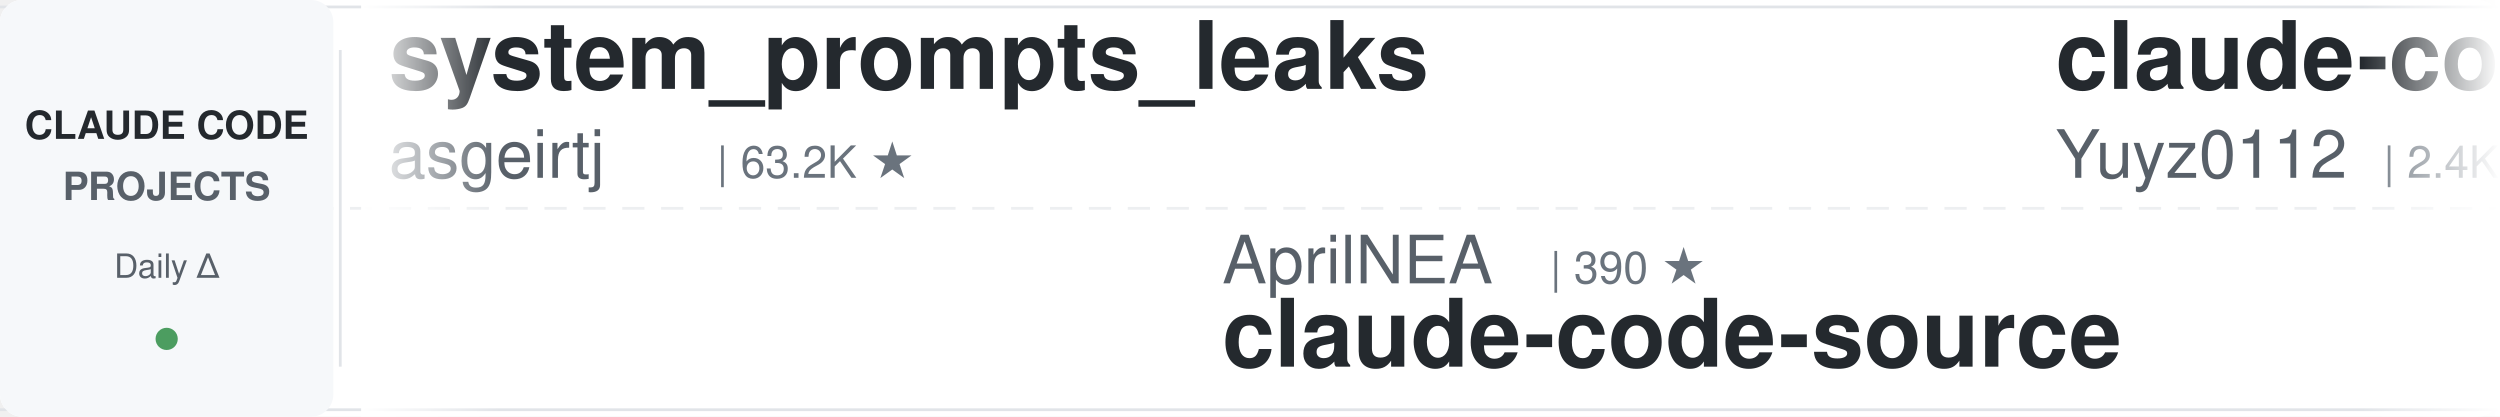
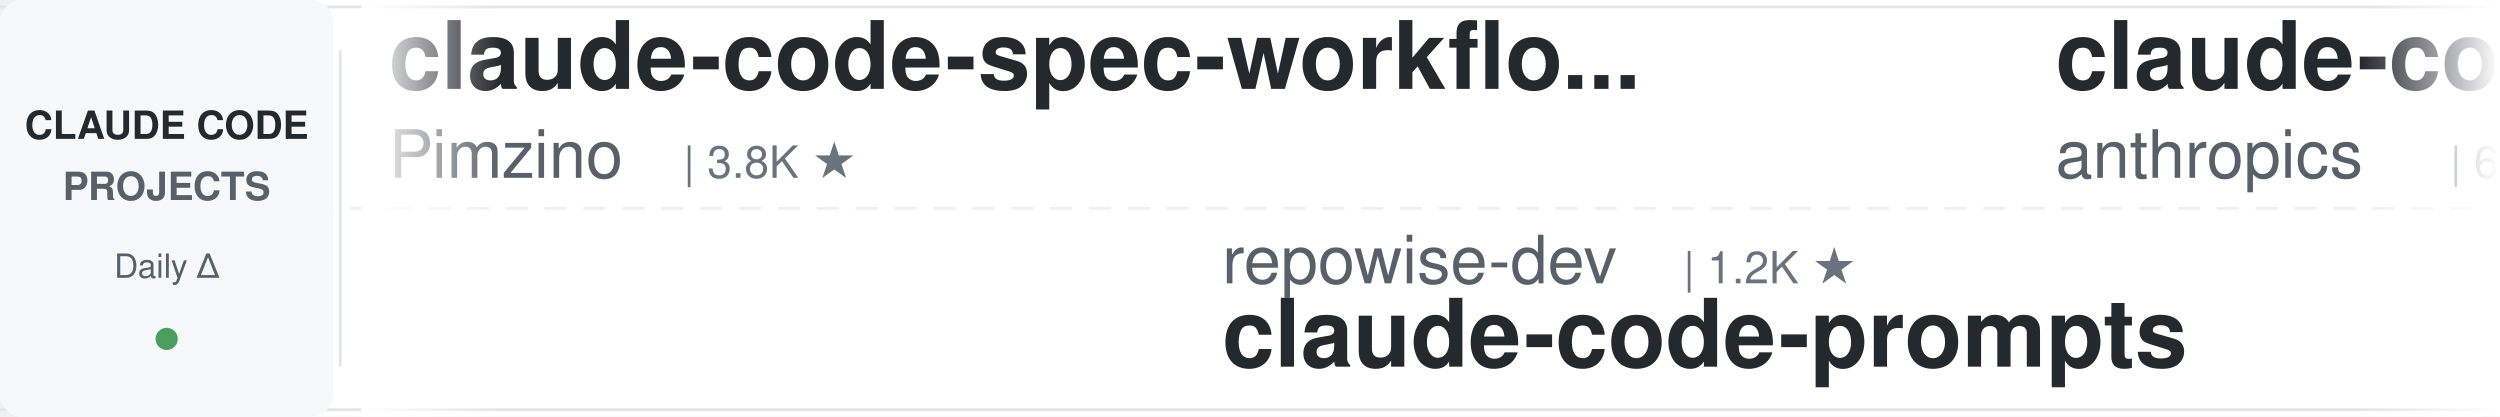
<svg xmlns="http://www.w3.org/2000/svg" width="900" height="150">
  <defs>
    <linearGradient id="leftFade" x1="0%" y1="0%" x2="100%" y2="0%">
      <stop offset="0%" style="stop-color:#ffffff;stop-opacity:1" />
      <stop offset="100%" style="stop-color:#ffffff;stop-opacity:0" />
    </linearGradient>
    <linearGradient id="rightFade" x1="0%" y1="0%" x2="100%" y2="0%">
      <stop offset="0%" style="stop-color:#ffffff;stop-opacity:0" />
      <stop offset="100%" style="stop-color:#ffffff;stop-opacity:1" />
    </linearGradient>
  </defs>
  <rect width="900" height="150" fill="#ffffff" rx="8" />
  <rect x="0" y="2" width="900" height="1" fill="#e1e4e8" />
  <rect x="0" y="147" width="900" height="1" fill="#e1e4e8" />
  <line x1="0" y1="75" x2="900" y2="75" stroke="#e1e4e8" stroke-width="1" stroke-dasharray="8 6" opacity="0.6" />
  <rect x="0" y="0" width="120" height="150" fill="#f6f8fa" rx="8" />
  <text x="60" y="50" font-family="-apple-system, BlinkMacSystemFont, 'Segoe UI', Helvetica, Arial, sans-serif" font-size="14" font-weight="600" fill="#24292e" text-anchor="middle">CLAUDE CODE</text>
  <text x="60" y="72" font-family="-apple-system, BlinkMacSystemFont, 'Segoe UI', Helvetica, Arial, sans-serif" font-size="14" font-weight="600" fill="#586069" text-anchor="middle">PROJECTS</text>
  <text x="60" y="100" font-family="-apple-system, BlinkMacSystemFont, 'Segoe UI', Helvetica, Arial, sans-serif" font-size="12" font-weight="500" fill="#586069" text-anchor="middle">Daily Δ</text>
  <circle cx="60" cy="122" r="4" fill="#22863a" opacity="0.8" />
  <rect x="122" y="18" width="1" height="114" fill="#e1e4e8" />
  <clipPath id="tickerClip">
    <rect x="130" y="0" width="770" height="150" />
  </clipPath>
  <g clip-path="url(#tickerClip)">
    <g id="tickerItems">
      <animateTransform attributeName="transform" attributeType="XML" type="translate" from="0 0" to="-3000 0" dur="54s" repeatCount="indefinite" />
      <g transform="translate(0, 0)">
-         <text x="140" y="32" font-family="-apple-system, BlinkMacSystemFont, 'Segoe UI', Helvetica, Arial, sans-serif" font-size="34" font-weight="600" fill="#24292e">system_prompts_leaks</text>
-         <text x="140" y="64" font-family="-apple-system, BlinkMacSystemFont, 'Segoe UI', Helvetica, Arial, sans-serif" font-size="24" font-weight="400" fill="#586069">asgeirtj</text>
-         <text x="258" y="64" font-family="-apple-system, BlinkMacSystemFont, 'Segoe UI', Helvetica, Arial, sans-serif" font-size="16" font-weight="500" fill="#6a737d">| 63.2K ★</text>
+         <text x="140" y="32" font-family="-apple-system, BlinkMacSystemFont, 'Segoe UI', Helvetica, Arial, sans-serif" font-size="34" font-weight="600" fill="#24292e">claude-code-spec-workflo...</text>
+         <text x="140" y="64" font-family="-apple-system, BlinkMacSystemFont, 'Segoe UI', Helvetica, Arial, sans-serif" font-size="24" font-weight="400" fill="#586069">Pimzino</text>
+         <text x="246" y="64" font-family="-apple-system, BlinkMacSystemFont, 'Segoe UI', Helvetica, Arial, sans-serif" font-size="16" font-weight="500" fill="#6a737d">| 3.8K ★</text>
      </g>
      <g transform="translate(300, 0)">
-         <text x="140" y="102" font-family="-apple-system, BlinkMacSystemFont, 'Segoe UI', Helvetica, Arial, sans-serif" font-size="24" font-weight="400" fill="#586069">AprilNEA</text>
-         <text x="258" y="102" font-family="-apple-system, BlinkMacSystemFont, 'Segoe UI', Helvetica, Arial, sans-serif" font-size="16" font-weight="500" fill="#6a737d">| 390 ★</text>
-         <text x="140" y="132" font-family="-apple-system, BlinkMacSystemFont, 'Segoe UI', Helvetica, Arial, sans-serif" font-size="34" font-weight="600" fill="#24292e">claude-code-source</text>
+         <text x="140" y="102" font-family="-apple-system, BlinkMacSystemFont, 'Segoe UI', Helvetica, Arial, sans-serif" font-size="24" font-weight="400" fill="#586069">repowise-dev</text>
+         <text x="306" y="102" font-family="-apple-system, BlinkMacSystemFont, 'Segoe UI', Helvetica, Arial, sans-serif" font-size="16" font-weight="500" fill="#6a737d">| 1.2K ★</text>
+         <text x="140" y="132" font-family="-apple-system, BlinkMacSystemFont, 'Segoe UI', Helvetica, Arial, sans-serif" font-size="34" font-weight="600" fill="#24292e">claude-code-prompts</text>
      </g>
      <g transform="translate(600, 0)">
-         <text x="140" y="32" font-family="-apple-system, BlinkMacSystemFont, 'Segoe UI', Helvetica, Arial, sans-serif" font-size="34" font-weight="600" fill="#24292e">claude-code-reverse</text>
-         <text x="140" y="64" font-family="-apple-system, BlinkMacSystemFont, 'Segoe UI', Helvetica, Arial, sans-serif" font-size="24" font-weight="400" fill="#586069">Yuyz0112</text>
-         <text x="258" y="64" font-family="-apple-system, BlinkMacSystemFont, 'Segoe UI', Helvetica, Arial, sans-serif" font-size="16" font-weight="500" fill="#6a737d">| 2.4K ★</text>
+         <text x="140" y="32" font-family="-apple-system, BlinkMacSystemFont, 'Segoe UI', Helvetica, Arial, sans-serif" font-size="34" font-weight="600" fill="#24292e">claude-code-security-rev...</text>
+         <text x="140" y="64" font-family="-apple-system, BlinkMacSystemFont, 'Segoe UI', Helvetica, Arial, sans-serif" font-size="24" font-weight="400" fill="#586069">anthropics</text>
+         <text x="282" y="64" font-family="-apple-system, BlinkMacSystemFont, 'Segoe UI', Helvetica, Arial, sans-serif" font-size="16" font-weight="500" fill="#6a737d">| 6.0K ★</text>
      </g>
      <g transform="translate(900, 0)">
-         <text x="140" y="102" font-family="-apple-system, BlinkMacSystemFont, 'Segoe UI', Helvetica, Arial, sans-serif" font-size="24" font-weight="400" fill="#586069">luyao618</text>
-         <text x="258" y="102" font-family="-apple-system, BlinkMacSystemFont, 'Segoe UI', Helvetica, Arial, sans-serif" font-size="16" font-weight="500" fill="#6a737d">| 1.7K ★</text>
-         <text x="140" y="132" font-family="-apple-system, BlinkMacSystemFont, 'Segoe UI', Helvetica, Arial, sans-serif" font-size="34" font-weight="600" fill="#24292e">Claude-Code-Source-Study</text>
+         <text x="140" y="102" font-family="-apple-system, BlinkMacSystemFont, 'Segoe UI', Helvetica, Arial, sans-serif" font-size="24" font-weight="400" fill="#586069">shareAI-lab</text>
+         <text x="294" y="102" font-family="-apple-system, BlinkMacSystemFont, 'Segoe UI', Helvetica, Arial, sans-serif" font-size="16" font-weight="500" fill="#6a737d">| 74.8K ★</text>
+         <text x="140" y="132" font-family="-apple-system, BlinkMacSystemFont, 'Segoe UI', Helvetica, Arial, sans-serif" font-size="34" font-weight="600" fill="#24292e">learn-claude-code</text>
      </g>
      <g transform="translate(1200, 0)">
-         <text x="140" y="32" font-family="-apple-system, BlinkMacSystemFont, 'Segoe UI', Helvetica, Arial, sans-serif" font-size="34" font-weight="600" fill="#24292e">claude-code-analysis</text>
-         <text x="140" y="64" font-family="-apple-system, BlinkMacSystemFont, 'Segoe UI', Helvetica, Arial, sans-serif" font-size="24" font-weight="400" fill="#586069">liuup</text>
-         <text x="222" y="64" font-family="-apple-system, BlinkMacSystemFont, 'Segoe UI', Helvetica, Arial, sans-serif" font-size="16" font-weight="500" fill="#6a737d">| 3.8K ★</text>
+         <text x="140" y="32" font-family="-apple-system, BlinkMacSystemFont, 'Segoe UI', Helvetica, Arial, sans-serif" font-size="34" font-weight="600" fill="#24292e">claude-code-book</text>
+         <text x="140" y="64" font-family="-apple-system, BlinkMacSystemFont, 'Segoe UI', Helvetica, Arial, sans-serif" font-size="24" font-weight="400" fill="#586069">lintsinghua</text>
+         <text x="294" y="64" font-family="-apple-system, BlinkMacSystemFont, 'Segoe UI', Helvetica, Arial, sans-serif" font-size="16" font-weight="500" fill="#6a737d">| 4.1K ★</text>
      </g>
      <g transform="translate(1500, 0)">
-         <text x="140" y="102" font-family="-apple-system, BlinkMacSystemFont, 'Segoe UI', Helvetica, Arial, sans-serif" font-size="24" font-weight="400" fill="#586069">https-deeplearning-ai</text>
-         <text x="414" y="102" font-family="-apple-system, BlinkMacSystemFont, 'Segoe UI', Helvetica, Arial, sans-serif" font-size="16" font-weight="500" fill="#6a737d">| 544 ★</text>
-         <text x="140" y="132" font-family="-apple-system, BlinkMacSystemFont, 'Segoe UI', Helvetica, Arial, sans-serif" font-size="34" font-weight="600" fill="#24292e">sc-claude-code-files</text>
+         <text x="140" y="102" font-family="-apple-system, BlinkMacSystemFont, 'Segoe UI', Helvetica, Arial, sans-serif" font-size="24" font-weight="400" fill="#586069">pedrohcgs</text>
+         <text x="270" y="102" font-family="-apple-system, BlinkMacSystemFont, 'Segoe UI', Helvetica, Arial, sans-serif" font-size="16" font-weight="500" fill="#6a737d">| 1.5K ★</text>
+         <text x="140" y="132" font-family="-apple-system, BlinkMacSystemFont, 'Segoe UI', Helvetica, Arial, sans-serif" font-size="34" font-weight="600" fill="#24292e">claude-code-my-workflow</text>
      </g>
      <g transform="translate(1800, 0)">
+         <text x="140" y="32" font-family="-apple-system, BlinkMacSystemFont, 'Segoe UI', Helvetica, Arial, sans-serif" font-size="34" font-weight="600" fill="#24292e">claude-code-infrastructu...</text>
+         <text x="140" y="64" font-family="-apple-system, BlinkMacSystemFont, 'Segoe UI', Helvetica, Arial, sans-serif" font-size="24" font-weight="400" fill="#586069">diet103</text>
+         <text x="246" y="64" font-family="-apple-system, BlinkMacSystemFont, 'Segoe UI', Helvetica, Arial, sans-serif" font-size="16" font-weight="500" fill="#6a737d">| 10.0K ★</text>
+       </g>
+       <g transform="translate(2100, 0)">
+         <text x="140" y="102" font-family="-apple-system, BlinkMacSystemFont, 'Segoe UI', Helvetica, Arial, sans-serif" font-size="24" font-weight="400" fill="#586069">jeremylongshore</text>
+         <text x="342" y="102" font-family="-apple-system, BlinkMacSystemFont, 'Segoe UI', Helvetica, Arial, sans-serif" font-size="16" font-weight="500" fill="#6a737d">| 2.7K ★</text>
+         <text x="140" y="132" font-family="-apple-system, BlinkMacSystemFont, 'Segoe UI', Helvetica, Arial, sans-serif" font-size="34" font-weight="600" fill="#24292e">claude-code-plugins-plus...</text>
+       </g>
+       <g transform="translate(2400, 0)">
        <text x="140" y="32" font-family="-apple-system, BlinkMacSystemFont, 'Segoe UI', Helvetica, Arial, sans-serif" font-size="34" font-weight="600" fill="#24292e">Claude-Code-Usage-Monito...</text>
        <text x="140" y="64" font-family="-apple-system, BlinkMacSystemFont, 'Segoe UI', Helvetica, Arial, sans-serif" font-size="24" font-weight="400" fill="#586069">Maciek-roboblog</text>
        <text x="342" y="64" font-family="-apple-system, BlinkMacSystemFont, 'Segoe UI', Helvetica, Arial, sans-serif" font-size="16" font-weight="500" fill="#6a737d">| 8.6K ★</text>
      </g>
-       <g transform="translate(2100, 0)">
-         <text x="140" y="102" font-family="-apple-system, BlinkMacSystemFont, 'Segoe UI', Helvetica, Arial, sans-serif" font-size="24" font-weight="400" fill="#586069">xu-xiang</text>
-         <text x="258" y="102" font-family="-apple-system, BlinkMacSystemFont, 'Segoe UI', Helvetica, Arial, sans-serif" font-size="16" font-weight="500" fill="#6a737d">| 1.9K ★</text>
-         <text x="140" y="132" font-family="-apple-system, BlinkMacSystemFont, 'Segoe UI', Helvetica, Arial, sans-serif" font-size="34" font-weight="600" fill="#24292e">everything-claude-code-z...</text>
-       </g>
-       <g transform="translate(2400, 0)">
-         <text x="140" y="32" font-family="-apple-system, BlinkMacSystemFont, 'Segoe UI', Helvetica, Arial, sans-serif" font-size="34" font-weight="600" fill="#24292e">Dive-into-Claude-Code</text>
-         <text x="140" y="64" font-family="-apple-system, BlinkMacSystemFont, 'Segoe UI', Helvetica, Arial, sans-serif" font-size="24" font-weight="400" fill="#586069">VILA-Lab</text>
-         <text x="258" y="64" font-family="-apple-system, BlinkMacSystemFont, 'Segoe UI', Helvetica, Arial, sans-serif" font-size="16" font-weight="500" fill="#6a737d">| 2.1K ★</text>
-       </g>
      <g transform="translate(2700, 0)">
-         <text x="140" y="102" font-family="-apple-system, BlinkMacSystemFont, 'Segoe UI', Helvetica, Arial, sans-serif" font-size="24" font-weight="400" fill="#586069">Windy3f3f3f3f</text>
-         <text x="318" y="102" font-family="-apple-system, BlinkMacSystemFont, 'Segoe UI', Helvetica, Arial, sans-serif" font-size="16" font-weight="500" fill="#6a737d">| 3.5K ★</text>
-         <text x="140" y="132" font-family="-apple-system, BlinkMacSystemFont, 'Segoe UI', Helvetica, Arial, sans-serif" font-size="34" font-weight="600" fill="#24292e">how-claude-code-works</text>
+         <text x="140" y="102" font-family="-apple-system, BlinkMacSystemFont, 'Segoe UI', Helvetica, Arial, sans-serif" font-size="24" font-weight="400" fill="#586069">affaan-m</text>
+         <text x="258" y="102" font-family="-apple-system, BlinkMacSystemFont, 'Segoe UI', Helvetica, Arial, sans-serif" font-size="16" font-weight="500" fill="#6a737d">| 241.5K ★</text>
+         <text x="140" y="132" font-family="-apple-system, BlinkMacSystemFont, 'Segoe UI', Helvetica, Arial, sans-serif" font-size="34" font-weight="600" fill="#24292e">ECC</text>
      </g>
      <g transform="translate(3000, 0)">
-         <text x="140" y="32" font-family="-apple-system, BlinkMacSystemFont, 'Segoe UI', Helvetica, Arial, sans-serif" font-size="34" font-weight="600" fill="#24292e">system_prompts_leaks</text>
-         <text x="140" y="64" font-family="-apple-system, BlinkMacSystemFont, 'Segoe UI', Helvetica, Arial, sans-serif" font-size="24" font-weight="400" fill="#586069">asgeirtj</text>
-         <text x="258" y="64" font-family="-apple-system, BlinkMacSystemFont, 'Segoe UI', Helvetica, Arial, sans-serif" font-size="16" font-weight="500" fill="#6a737d">| 63.2K ★</text>
+         <text x="140" y="32" font-family="-apple-system, BlinkMacSystemFont, 'Segoe UI', Helvetica, Arial, sans-serif" font-size="34" font-weight="600" fill="#24292e">claude-code-spec-workflo...</text>
+         <text x="140" y="64" font-family="-apple-system, BlinkMacSystemFont, 'Segoe UI', Helvetica, Arial, sans-serif" font-size="24" font-weight="400" fill="#586069">Pimzino</text>
+         <text x="246" y="64" font-family="-apple-system, BlinkMacSystemFont, 'Segoe UI', Helvetica, Arial, sans-serif" font-size="16" font-weight="500" fill="#6a737d">| 3.8K ★</text>
      </g>
      <g transform="translate(3300, 0)">
-         <text x="140" y="102" font-family="-apple-system, BlinkMacSystemFont, 'Segoe UI', Helvetica, Arial, sans-serif" font-size="24" font-weight="400" fill="#586069">AprilNEA</text>
-         <text x="258" y="102" font-family="-apple-system, BlinkMacSystemFont, 'Segoe UI', Helvetica, Arial, sans-serif" font-size="16" font-weight="500" fill="#6a737d">| 390 ★</text>
-         <text x="140" y="132" font-family="-apple-system, BlinkMacSystemFont, 'Segoe UI', Helvetica, Arial, sans-serif" font-size="34" font-weight="600" fill="#24292e">claude-code-source</text>
+         <text x="140" y="102" font-family="-apple-system, BlinkMacSystemFont, 'Segoe UI', Helvetica, Arial, sans-serif" font-size="24" font-weight="400" fill="#586069">repowise-dev</text>
+         <text x="306" y="102" font-family="-apple-system, BlinkMacSystemFont, 'Segoe UI', Helvetica, Arial, sans-serif" font-size="16" font-weight="500" fill="#6a737d">| 1.2K ★</text>
+         <text x="140" y="132" font-family="-apple-system, BlinkMacSystemFont, 'Segoe UI', Helvetica, Arial, sans-serif" font-size="34" font-weight="600" fill="#24292e">claude-code-prompts</text>
      </g>
      <g transform="translate(3600, 0)">
-         <text x="140" y="32" font-family="-apple-system, BlinkMacSystemFont, 'Segoe UI', Helvetica, Arial, sans-serif" font-size="34" font-weight="600" fill="#24292e">claude-code-reverse</text>
-         <text x="140" y="64" font-family="-apple-system, BlinkMacSystemFont, 'Segoe UI', Helvetica, Arial, sans-serif" font-size="24" font-weight="400" fill="#586069">Yuyz0112</text>
-         <text x="258" y="64" font-family="-apple-system, BlinkMacSystemFont, 'Segoe UI', Helvetica, Arial, sans-serif" font-size="16" font-weight="500" fill="#6a737d">| 2.4K ★</text>
+         <text x="140" y="32" font-family="-apple-system, BlinkMacSystemFont, 'Segoe UI', Helvetica, Arial, sans-serif" font-size="34" font-weight="600" fill="#24292e">claude-code-security-rev...</text>
+         <text x="140" y="64" font-family="-apple-system, BlinkMacSystemFont, 'Segoe UI', Helvetica, Arial, sans-serif" font-size="24" font-weight="400" fill="#586069">anthropics</text>
+         <text x="282" y="64" font-family="-apple-system, BlinkMacSystemFont, 'Segoe UI', Helvetica, Arial, sans-serif" font-size="16" font-weight="500" fill="#6a737d">| 6.0K ★</text>
      </g>
      <g transform="translate(3900, 0)">
-         <text x="140" y="102" font-family="-apple-system, BlinkMacSystemFont, 'Segoe UI', Helvetica, Arial, sans-serif" font-size="24" font-weight="400" fill="#586069">luyao618</text>
-         <text x="258" y="102" font-family="-apple-system, BlinkMacSystemFont, 'Segoe UI', Helvetica, Arial, sans-serif" font-size="16" font-weight="500" fill="#6a737d">| 1.7K ★</text>
-         <text x="140" y="132" font-family="-apple-system, BlinkMacSystemFont, 'Segoe UI', Helvetica, Arial, sans-serif" font-size="34" font-weight="600" fill="#24292e">Claude-Code-Source-Study</text>
+         <text x="140" y="102" font-family="-apple-system, BlinkMacSystemFont, 'Segoe UI', Helvetica, Arial, sans-serif" font-size="24" font-weight="400" fill="#586069">shareAI-lab</text>
+         <text x="294" y="102" font-family="-apple-system, BlinkMacSystemFont, 'Segoe UI', Helvetica, Arial, sans-serif" font-size="16" font-weight="500" fill="#6a737d">| 74.8K ★</text>
+         <text x="140" y="132" font-family="-apple-system, BlinkMacSystemFont, 'Segoe UI', Helvetica, Arial, sans-serif" font-size="34" font-weight="600" fill="#24292e">learn-claude-code</text>
      </g>
    </g>
  </g>
  <rect x="130" y="0" width="50" height="150" fill="url(#leftFade)" />
  <rect x="850" y="0" width="50" height="150" fill="url(#rightFade)" />
</svg>
